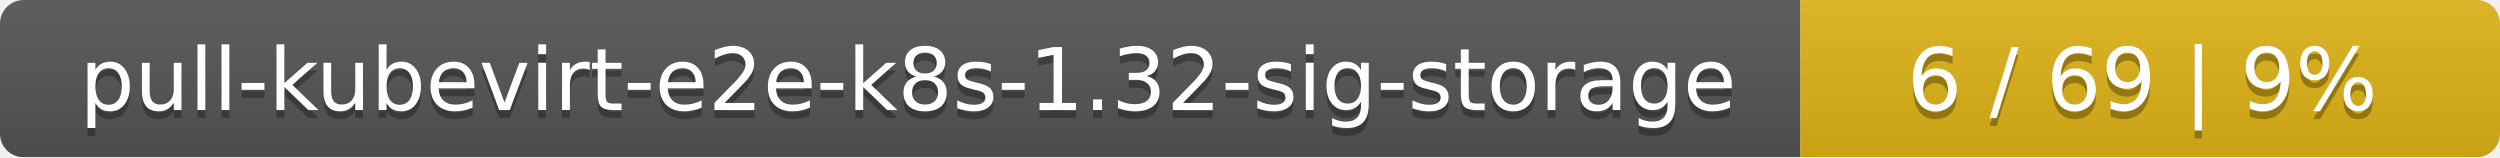
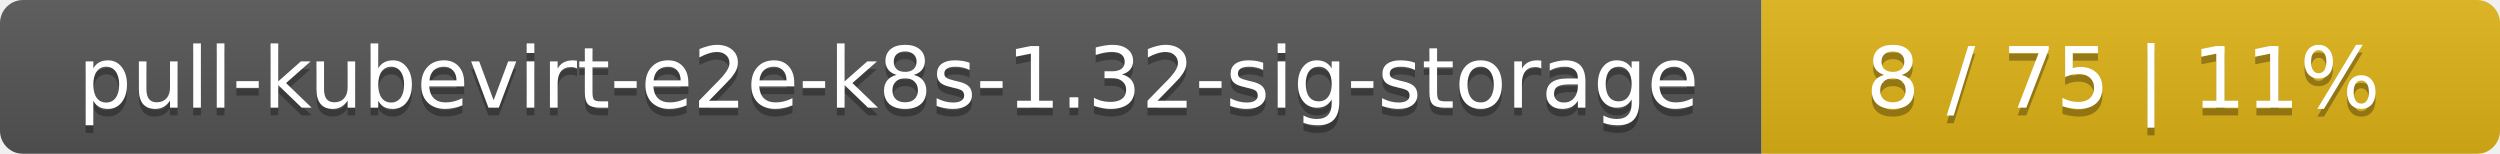
- <svg xmlns="http://www.w3.org/2000/svg" width="318" height="20">
+ <svg xmlns="http://www.w3.org/2000/svg" width="325" height="20">
  <linearGradient id="smooth" x2="0" y2="100%">
    <stop offset="0" stop-color="#bbb" stop-opacity=".1" />
    <stop offset="1" stop-opacity=".1" />
  </linearGradient>
  <mask id="round">
-     <rect width="318" height="20" rx="3" fill="#fff" />
+     <rect width="325" height="20" rx="3" fill="#fff" />
  </mask>
  <g mask="url(#round)">
    <rect width="229" height="20" fill="#555" />
-     <rect x="229" width="89" height="20" fill="#dfb317" />
-     <rect width="318" height="20" fill="url(#smooth)" />
+     <rect x="229" width="96" height="20" fill="#dfb317" />
+     <rect width="325" height="20" fill="url(#smooth)" />
  </g>
  <g fill="#fff" text-anchor="middle" font-family="DejaVu Sans,Verdana,Geneva,sans-serif" font-size="11">
    <text x="115.5" y="15" fill="#010101" fill-opacity=".3">pull-kubevirt-e2e-k8s-1.32-sig-storage</text>
    <text x="115.5" y="14">pull-kubevirt-e2e-k8s-1.32-sig-storage</text>
-     <text x="272.5" y="15" fill="#010101" fill-opacity=".3">6 / 69    |    9%</text>
-     <text x="272.5" y="14">6 / 69    |    9%</text>
+     <text x="276" y="15" fill="#010101" fill-opacity=".3">8 / 75    |    11%</text>
+     <text x="276" y="14">8 / 75    |    11%</text>
  </g>
</svg>
